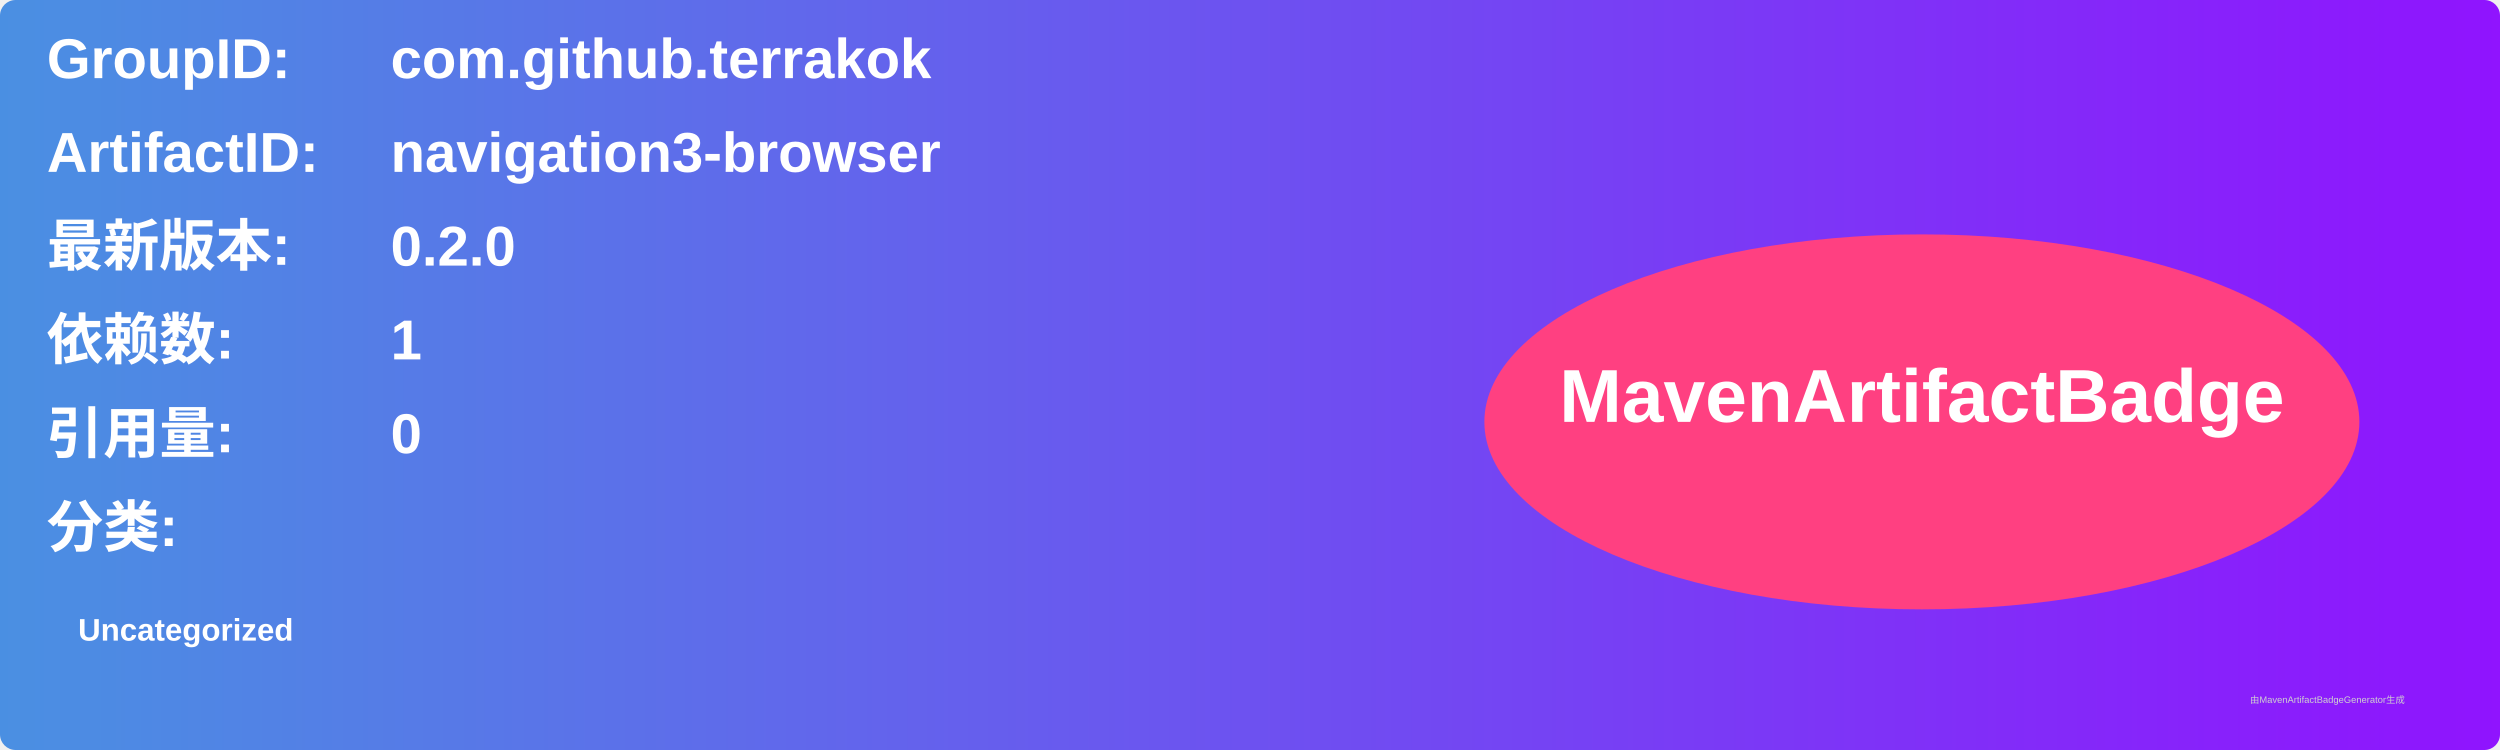
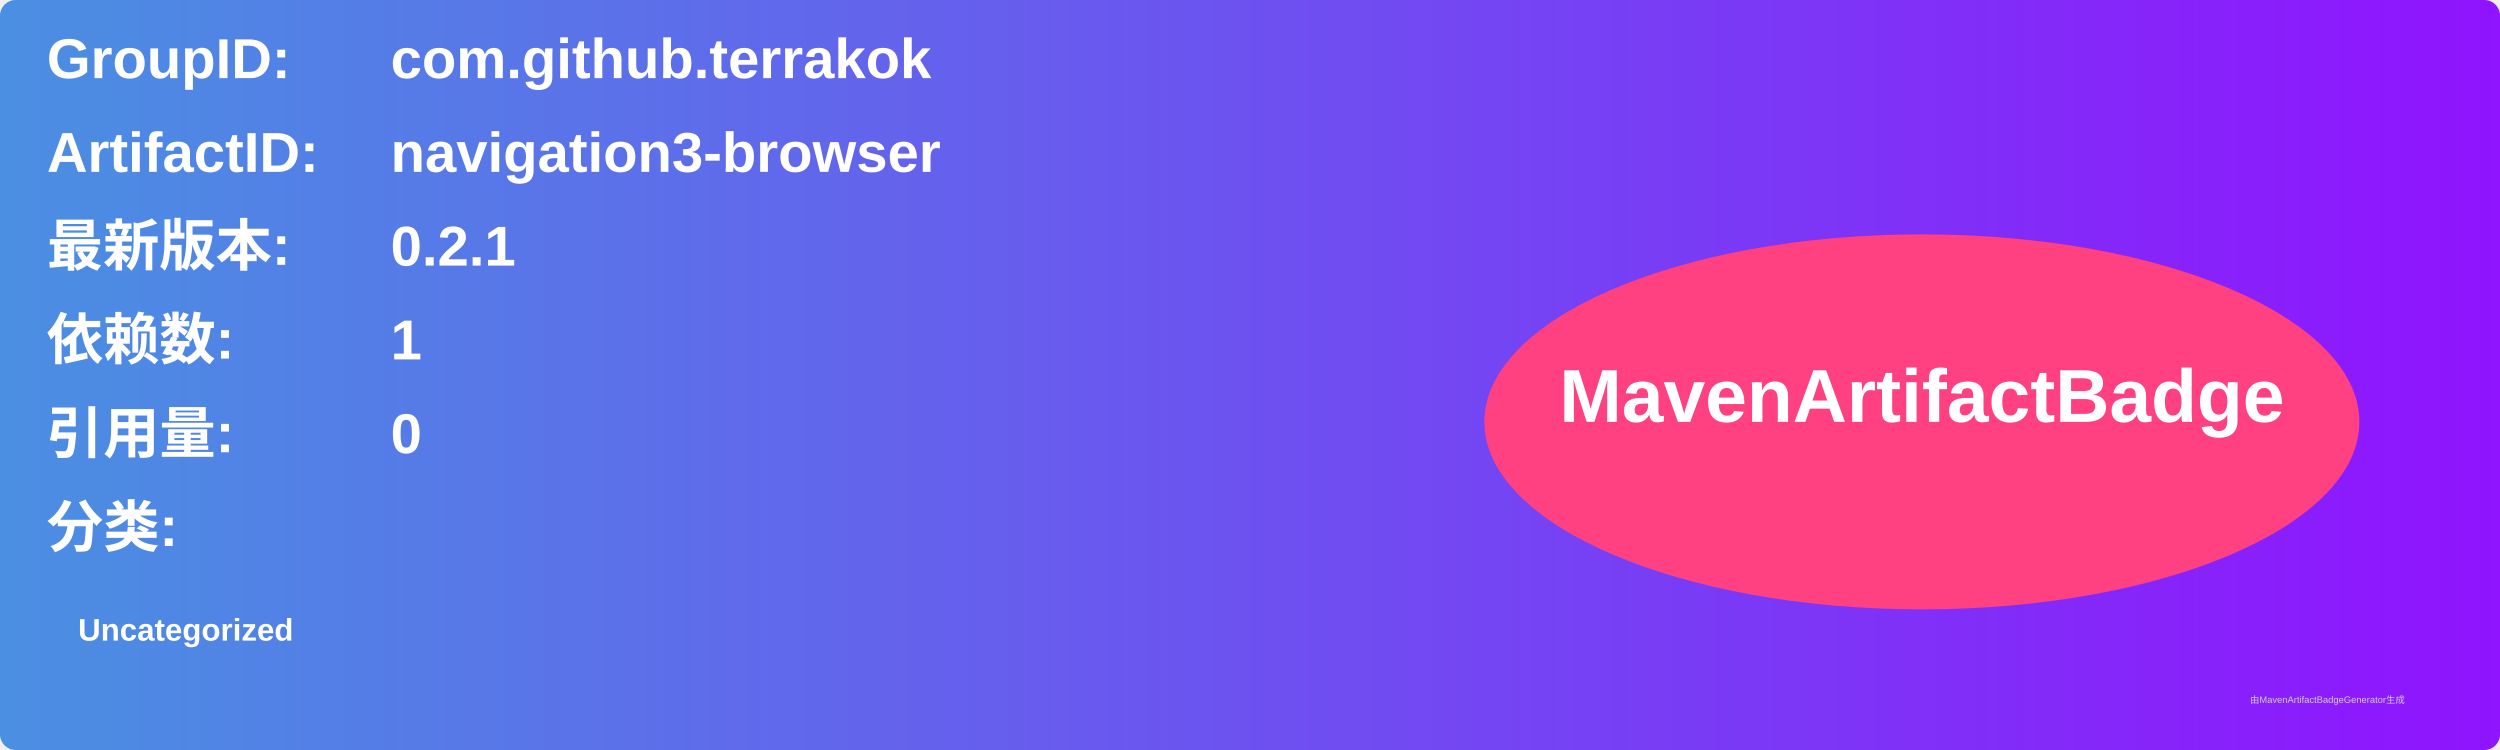
<svg xmlns="http://www.w3.org/2000/svg" width="800" height="240" viewBox="0 0 800 240">
  <linearGradient id="grad" x1="0%" y1="0%" x2="100%" y2="0%">
    <stop offset="0%" stop-color="#4a90e2" />
    <stop offset="100%" stop-color="#9013fe" />
  </linearGradient>
  <rect width="100%" height="100%" rx="5" ry="5" fill="url(#grad)" />
  <g transform="translate(15, 15)">
    <text x="0" y="10" font-family="Arial" font-size="18" fill="white" font-weight="bold" width="260">GroupID:</text>
    <text x="110" y="10" font-family="Arial" font-size="18" fill="white" font-weight="bold" width="460">com.github.terrakok</text>
    <text x="0" y="40" font-family="Arial" font-size="18" fill="white" font-weight="bold" width="260">ArtifactID:</text>
    <text x="110" y="40" font-family="Arial" font-size="18" fill="white" font-weight="bold" width="460">navigation3-browser</text>
    <text x="0" y="70" font-family="Arial" font-size="18" fill="white" font-weight="bold">最新版本:</text>
    <text x="110" y="70" font-family="Arial" font-size="18" fill="white" font-weight="bold">
-       <tspan font-weight="bold">0.2.0</tspan>
+       <tspan font-weight="bold">0.2.1</tspan>
    </text>
    <text x="0" y="100" font-family="Arial" font-size="18" fill="white" font-weight="bold">依赖数: </text>
    <text x="110" y="100" font-family="Arial" font-size="18" fill="white">
      <tspan font-weight="bold">1</tspan>
    </text>
    <text x="0" y="130" font-family="Arial" font-size="18" fill="white" font-weight="bold">引用量: </text>
    <text x="110" y="130" font-family="Arial" font-size="18" fill="white">
      <tspan font-weight="bold">0</tspan>
    </text>
    <text x="0" y="160" font-family="Arial" font-size="18" fill="white" font-weight="bold">分类:</text>
    <text x="10" y="190" font-family="Arial" font-size="10" fill="white">
      <tspan font-weight="bold">Uncategorized</tspan>
    </text>
    <ellipse cx="600" cy="120" rx="140" ry="60" fill="#ff4081" />
    <text x="600" y="120" text-anchor="middle" font-family="Arial" font-size="24" fill="white" font-weight="bold">MavenArtifactBadge</text>
  </g>
  <text x="720" y="225" font-family="Arial" font-size="3" fill="#d0d0d0">由MavenArtifactBadgeGenerator生成</text>
</svg>
